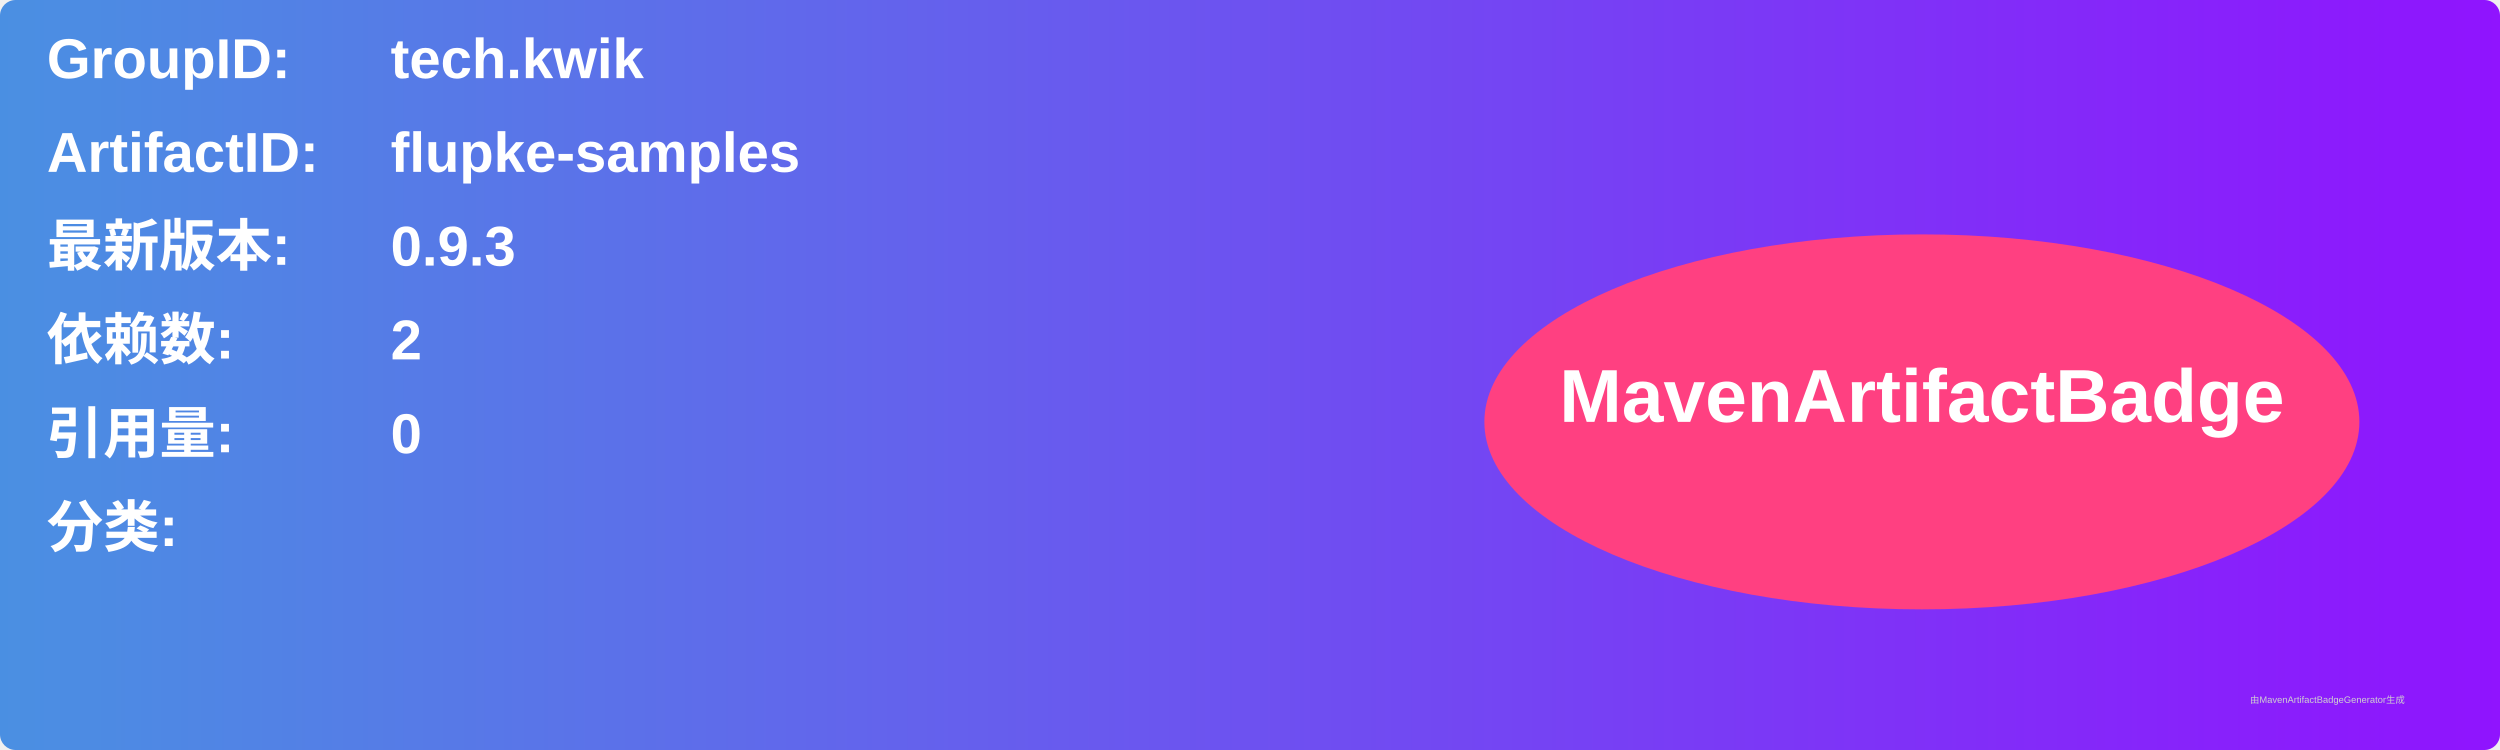
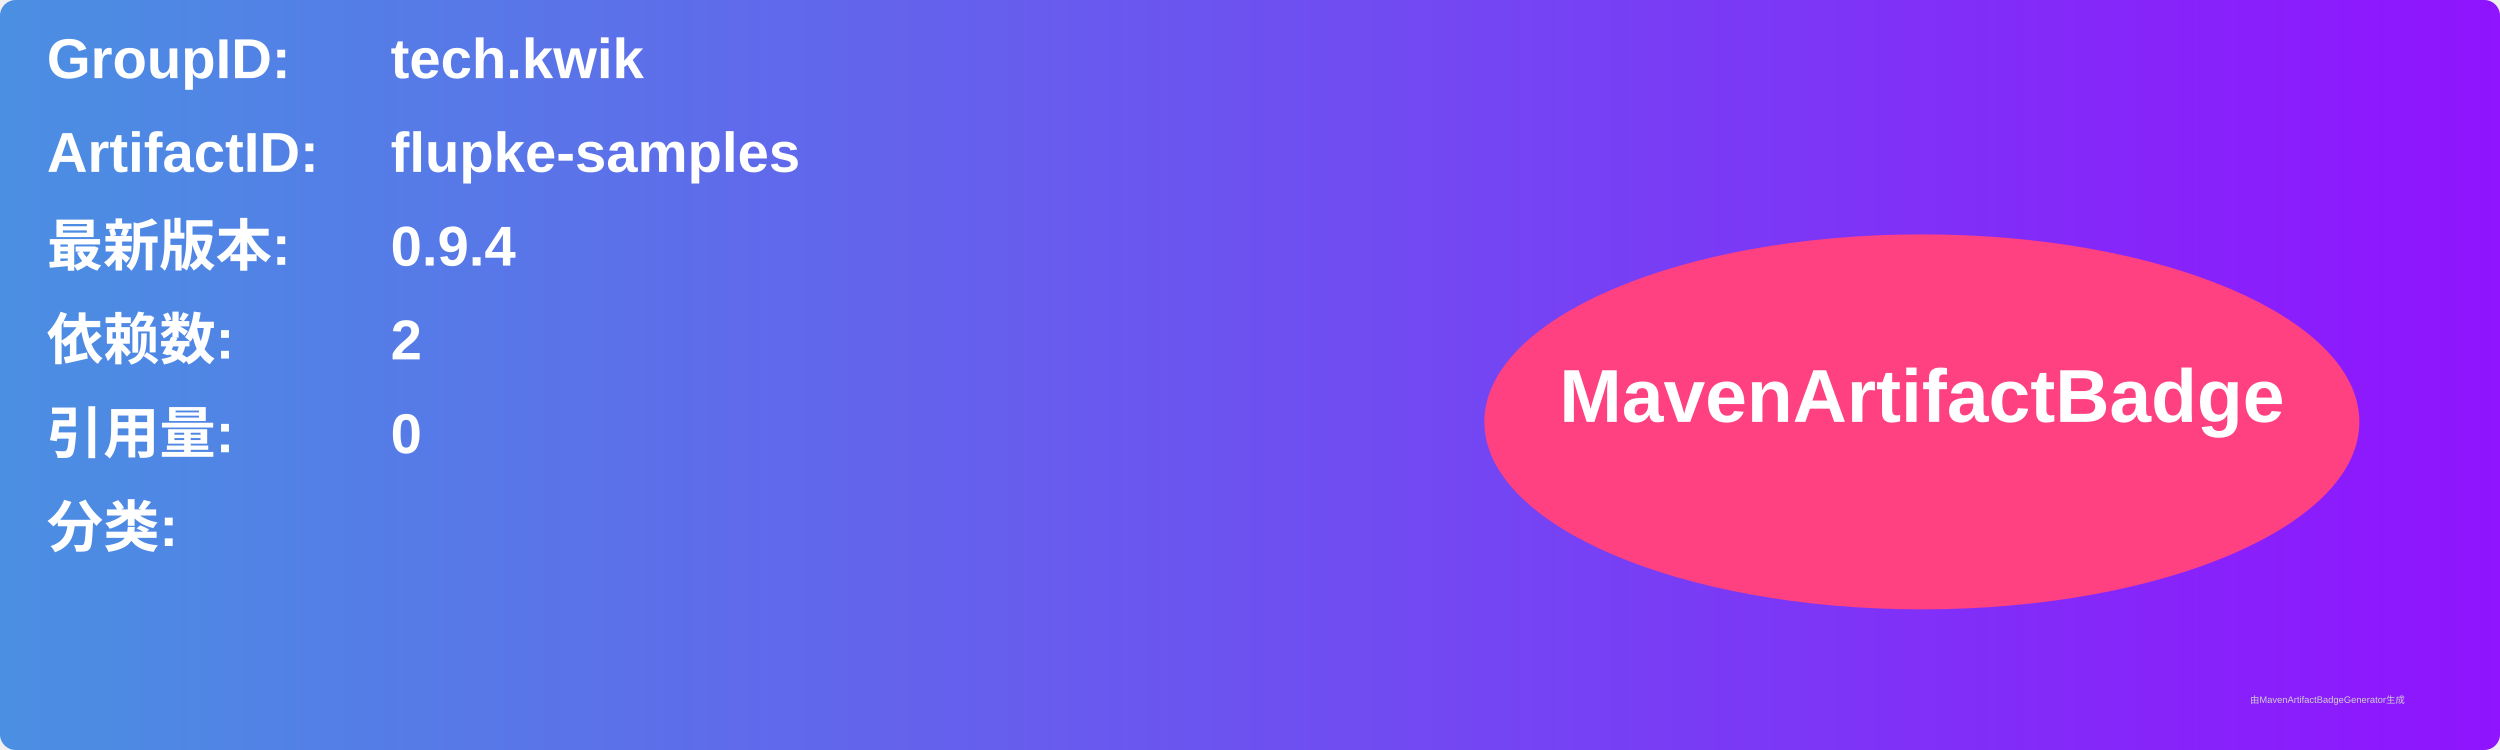
<svg xmlns="http://www.w3.org/2000/svg" width="800" height="240" viewBox="0 0 800 240">
  <linearGradient id="grad" x1="0%" y1="0%" x2="100%" y2="0%">
    <stop offset="0%" stop-color="#4a90e2" />
    <stop offset="100%" stop-color="#9013fe" />
  </linearGradient>
  <rect width="100%" height="100%" rx="5" ry="5" fill="url(#grad)" />
  <g transform="translate(15, 15)">
    <text x="0" y="10" font-family="Arial" font-size="18" fill="white" font-weight="bold" width="260">GroupID:</text>
    <text x="110" y="10" font-family="Arial" font-size="18" fill="white" font-weight="bold" width="460">tech.kwik</text>
    <text x="0" y="40" font-family="Arial" font-size="18" fill="white" font-weight="bold" width="260">ArtifactID:</text>
    <text x="110" y="40" font-family="Arial" font-size="18" fill="white" font-weight="bold" width="460">flupke-samples</text>
    <text x="0" y="70" font-family="Arial" font-size="18" fill="white" font-weight="bold">最新版本:</text>
    <text x="110" y="70" font-family="Arial" font-size="18" fill="white" font-weight="bold">
-       <tspan font-weight="bold">0.9.3</tspan>
+       <tspan font-weight="bold">0.9.4</tspan>
    </text>
    <text x="0" y="100" font-family="Arial" font-size="18" fill="white" font-weight="bold">依赖数: </text>
    <text x="110" y="100" font-family="Arial" font-size="18" fill="white">
      <tspan font-weight="bold">2</tspan>
    </text>
    <text x="0" y="130" font-family="Arial" font-size="18" fill="white" font-weight="bold">引用量: </text>
    <text x="110" y="130" font-family="Arial" font-size="18" fill="white">
      <tspan font-weight="bold">0</tspan>
    </text>
    <text x="0" y="160" font-family="Arial" font-size="18" fill="white" font-weight="bold">分类:</text>
    <text x="10" y="190" font-family="Arial" font-size="10" fill="white">
      <tspan font-weight="bold" />
    </text>
    <ellipse cx="600" cy="120" rx="140" ry="60" fill="#ff4081" />
    <text x="600" y="120" text-anchor="middle" font-family="Arial" font-size="24" fill="white" font-weight="bold">MavenArtifactBadge</text>
  </g>
  <text x="720" y="225" font-family="Arial" font-size="3" fill="#d0d0d0">由MavenArtifactBadgeGenerator生成</text>
</svg>
